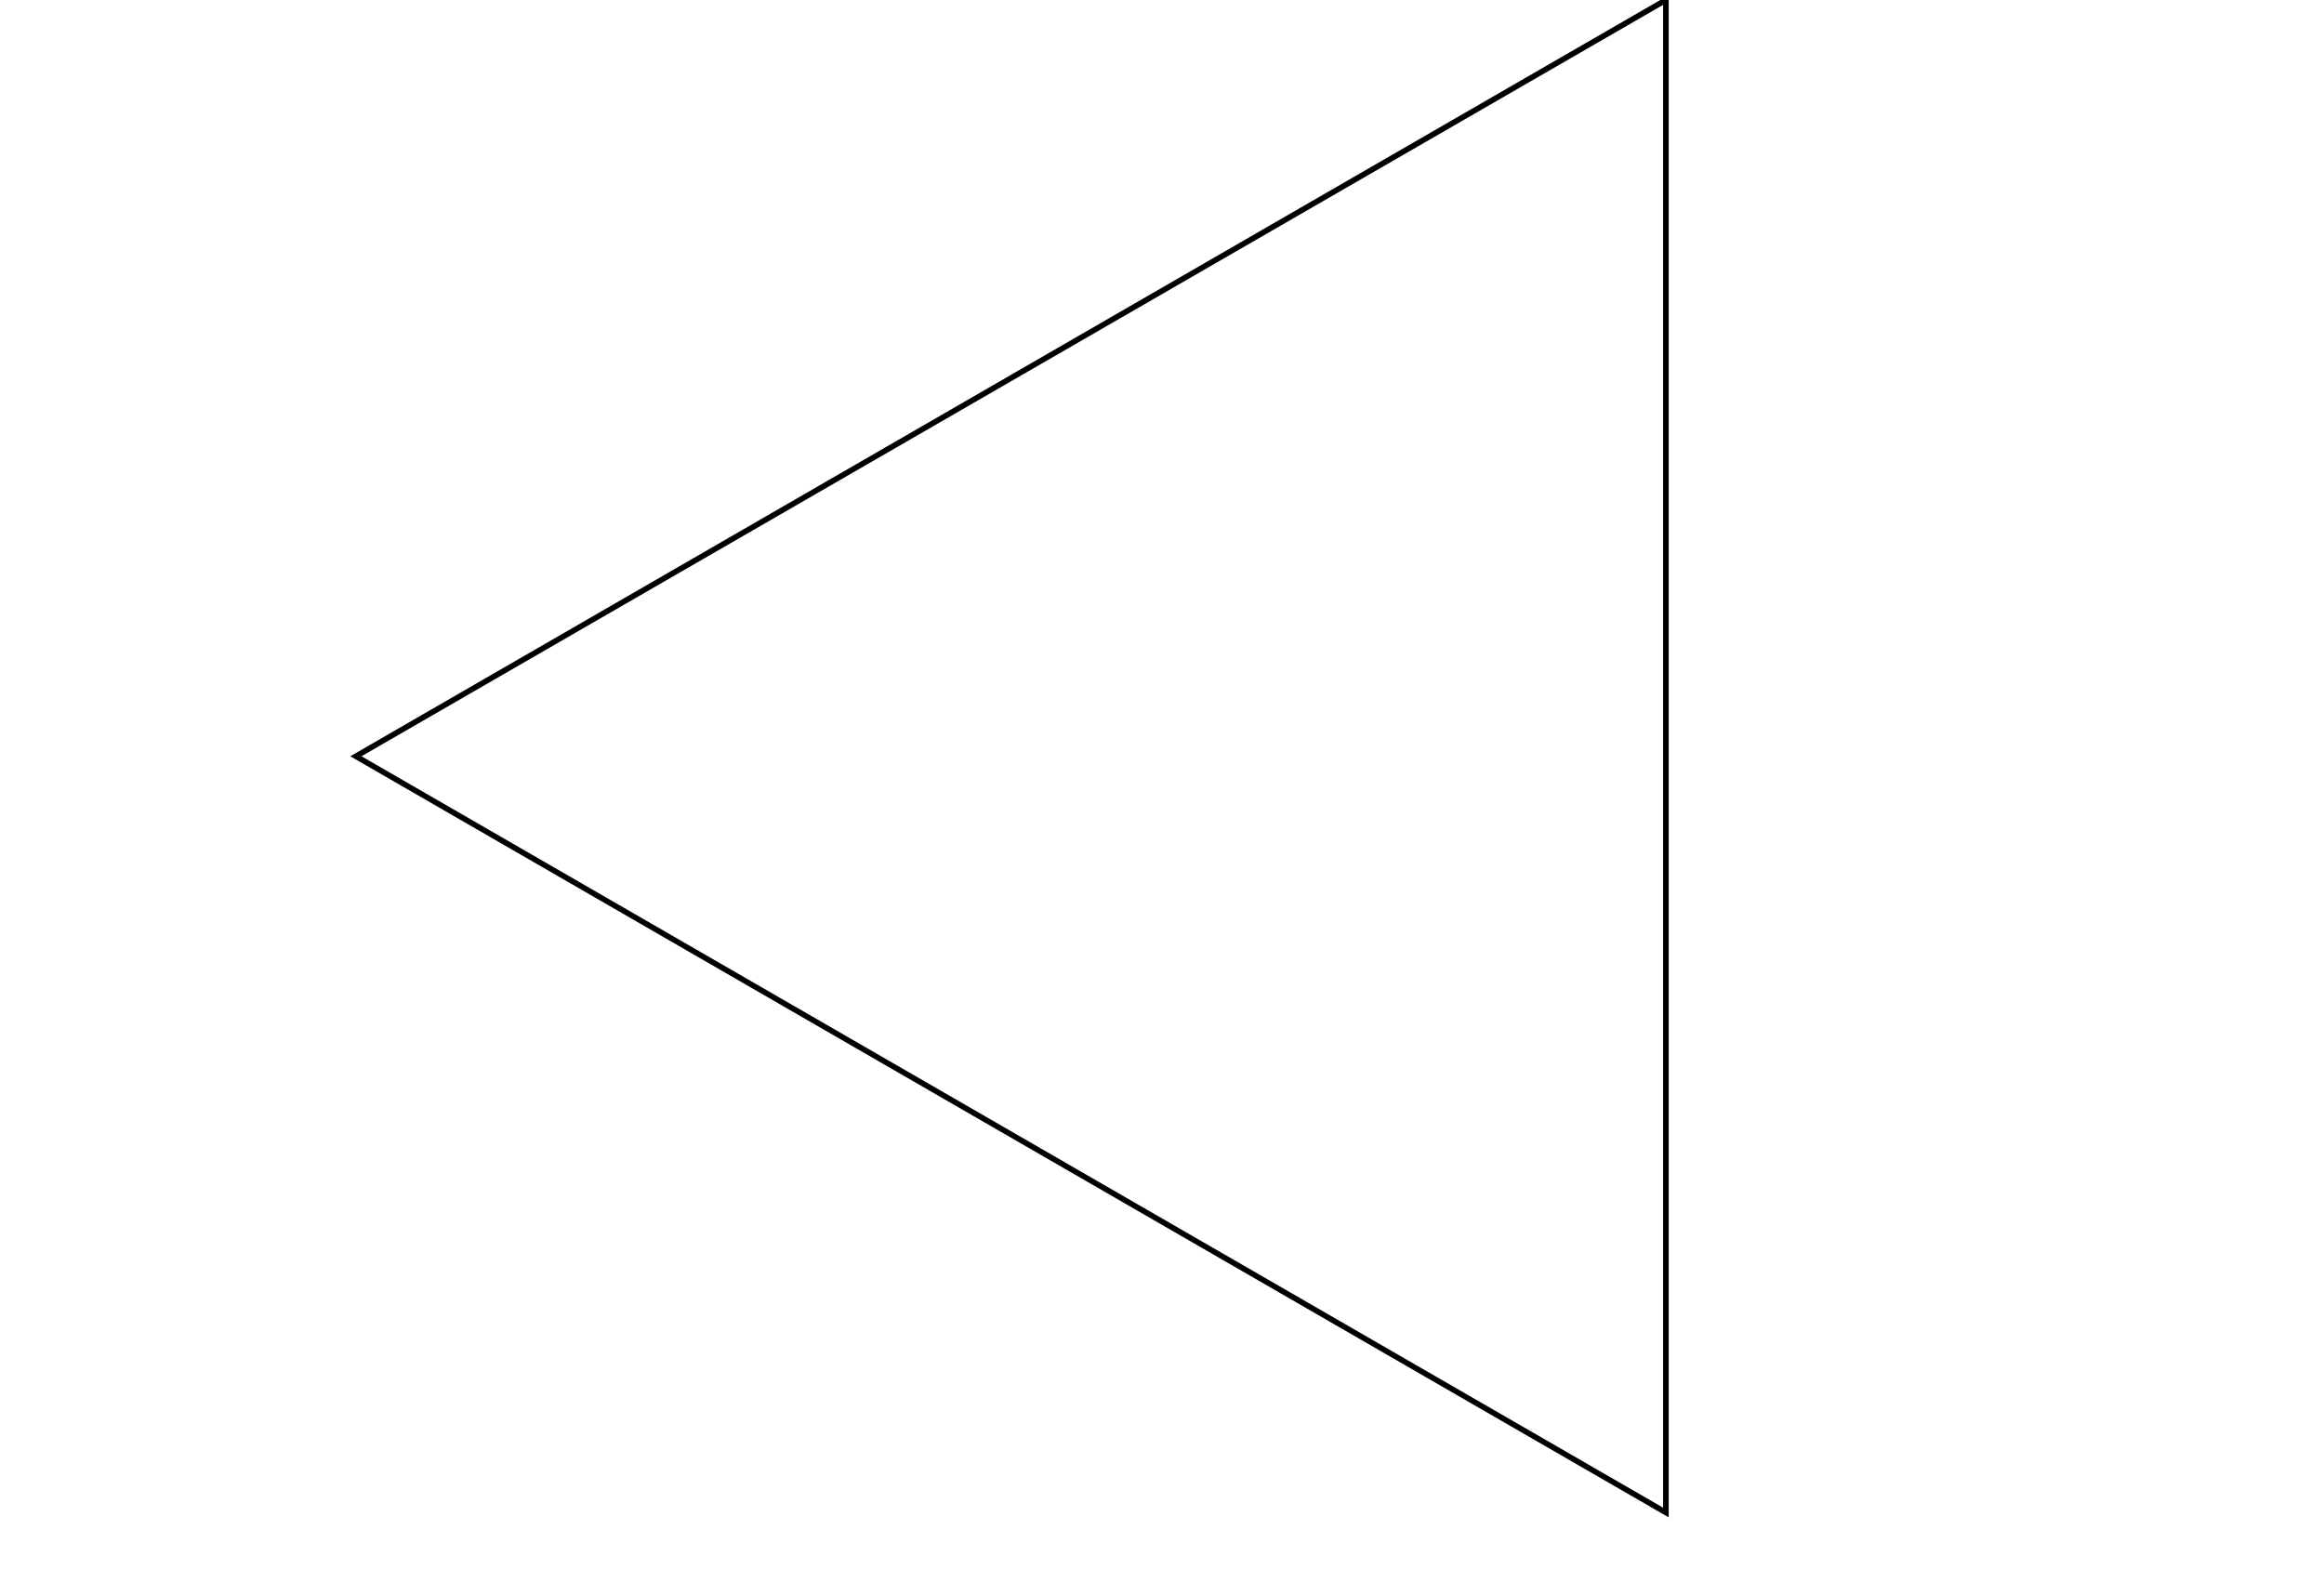
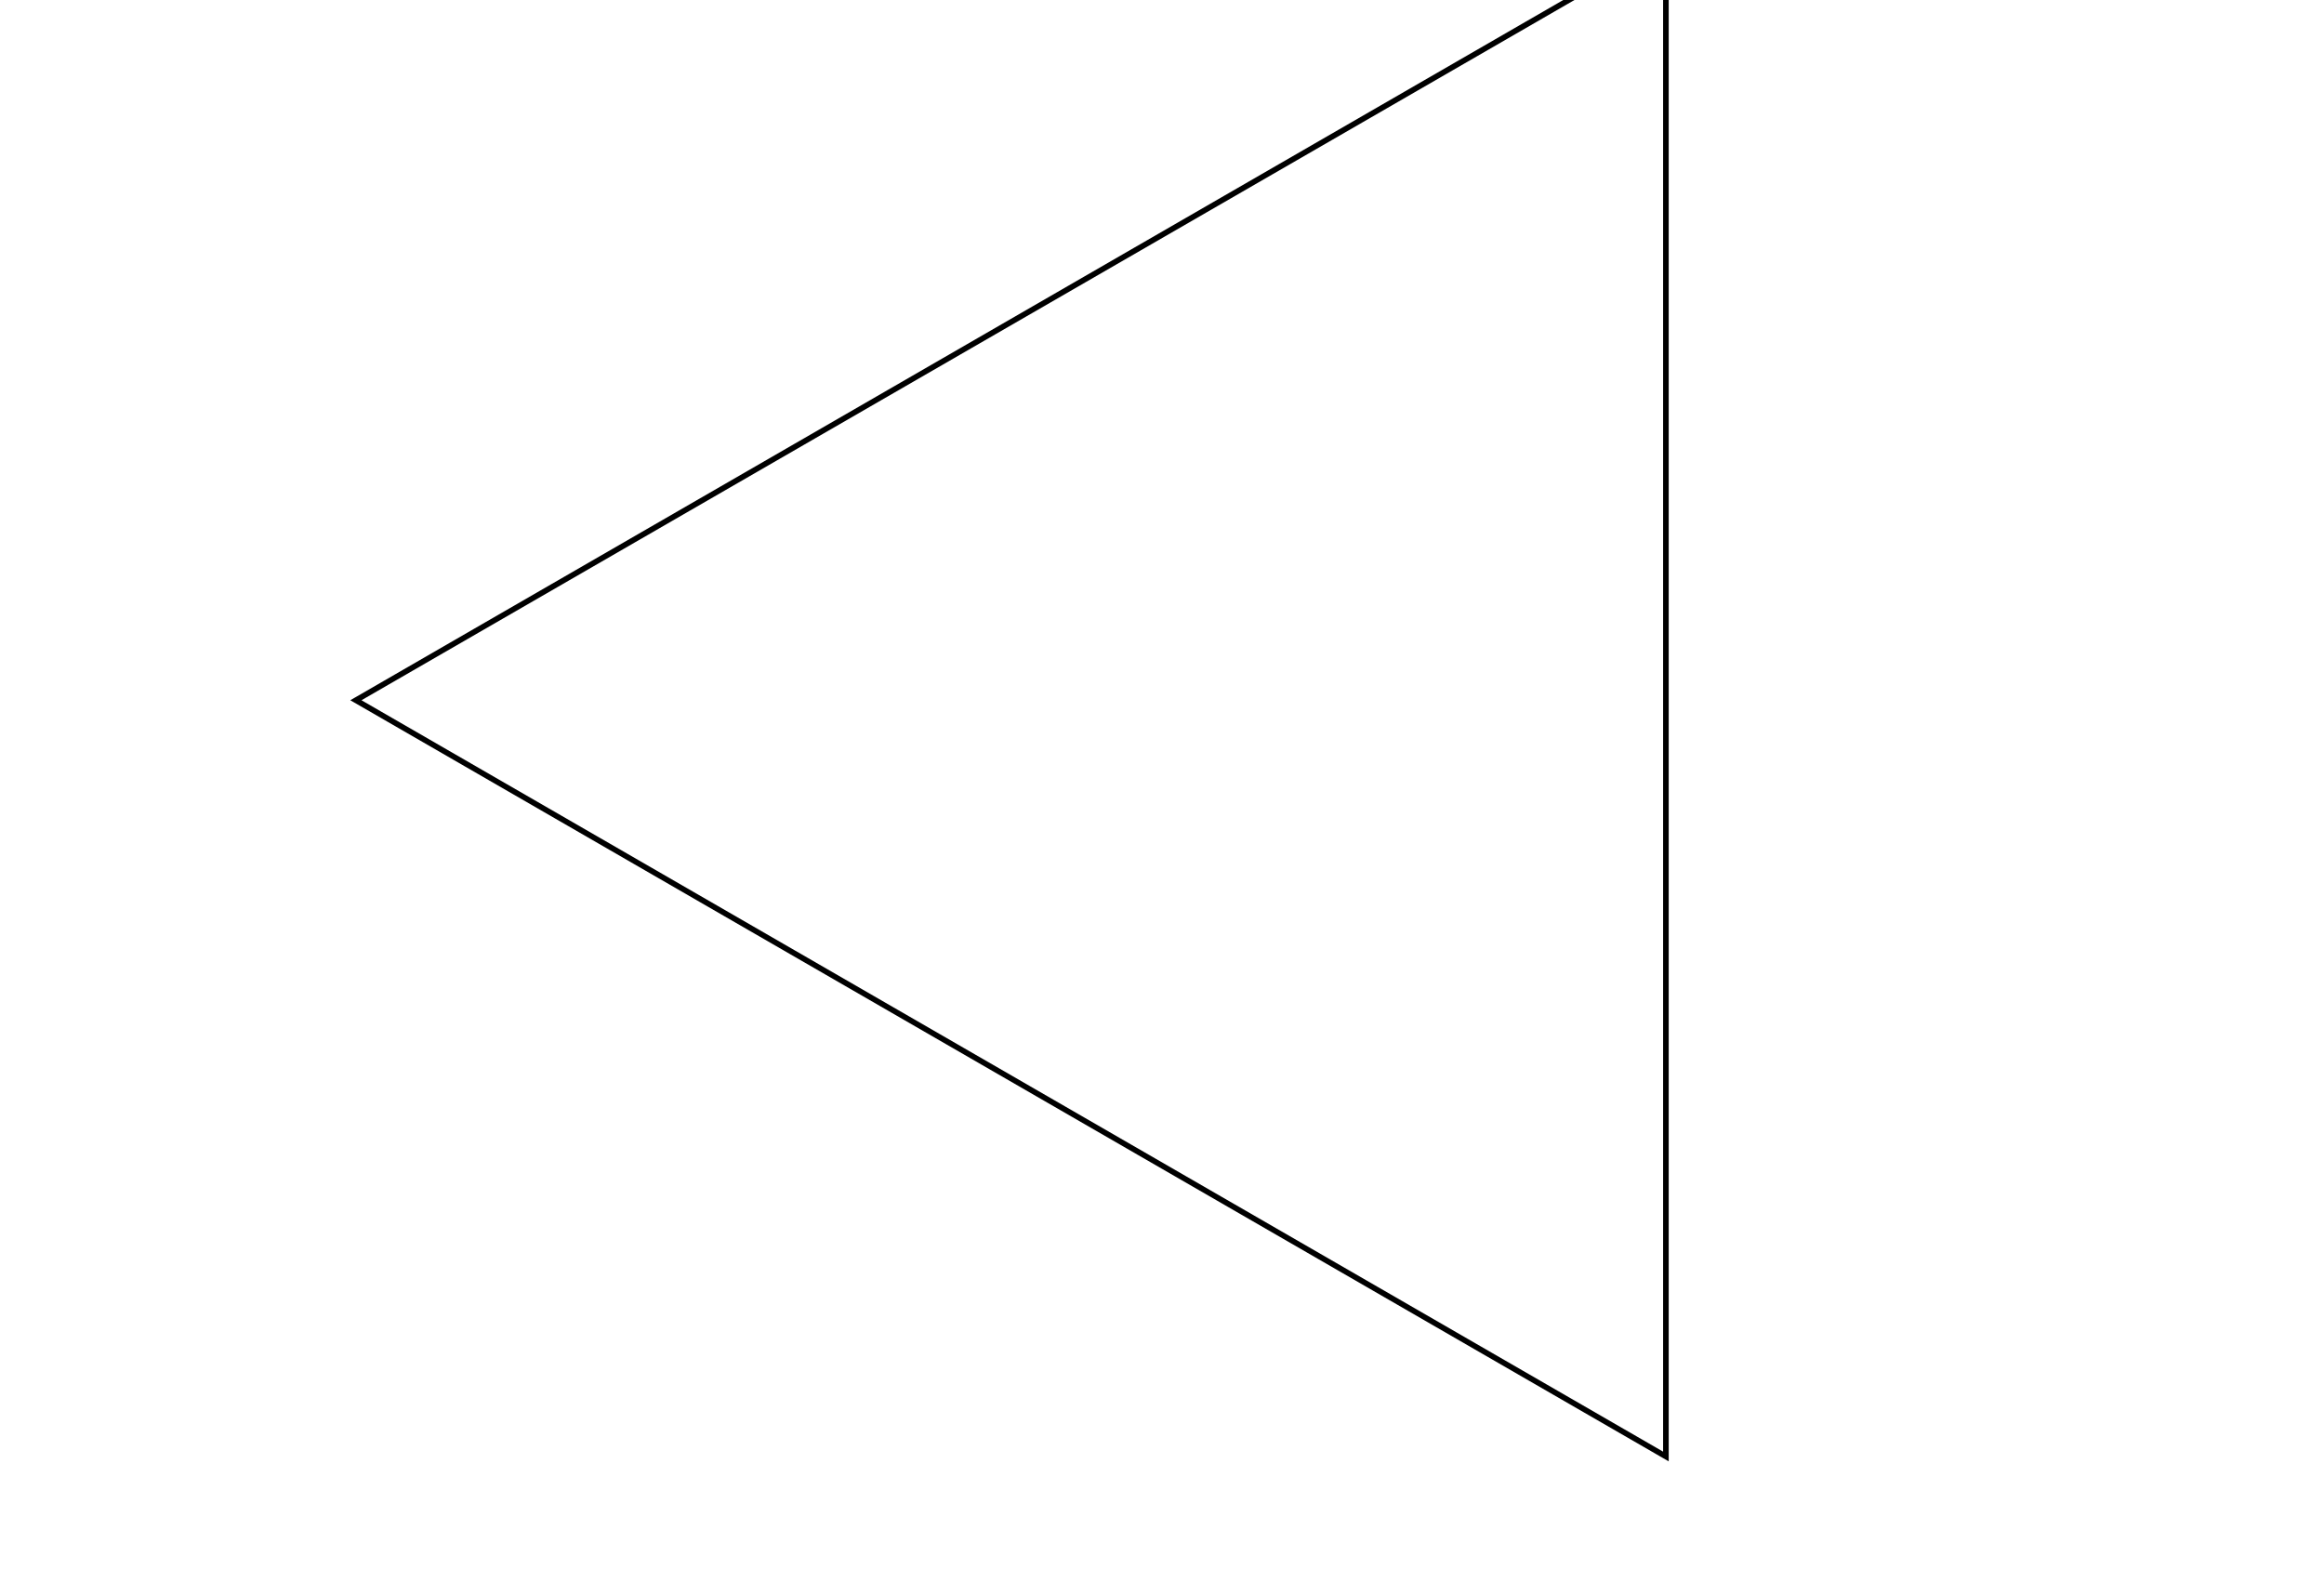
- <svg xmlns="http://www.w3.org/2000/svg" width="400" height="270" viewBox="-10 0 410 280">
+ <svg xmlns="http://www.w3.org/2000/svg" width="400" height="270" viewBox="-10 10 410 280">
  <polygon points="284.942,0 284.942,270 51.116,135" stroke="black" fill="none" />
</svg>
